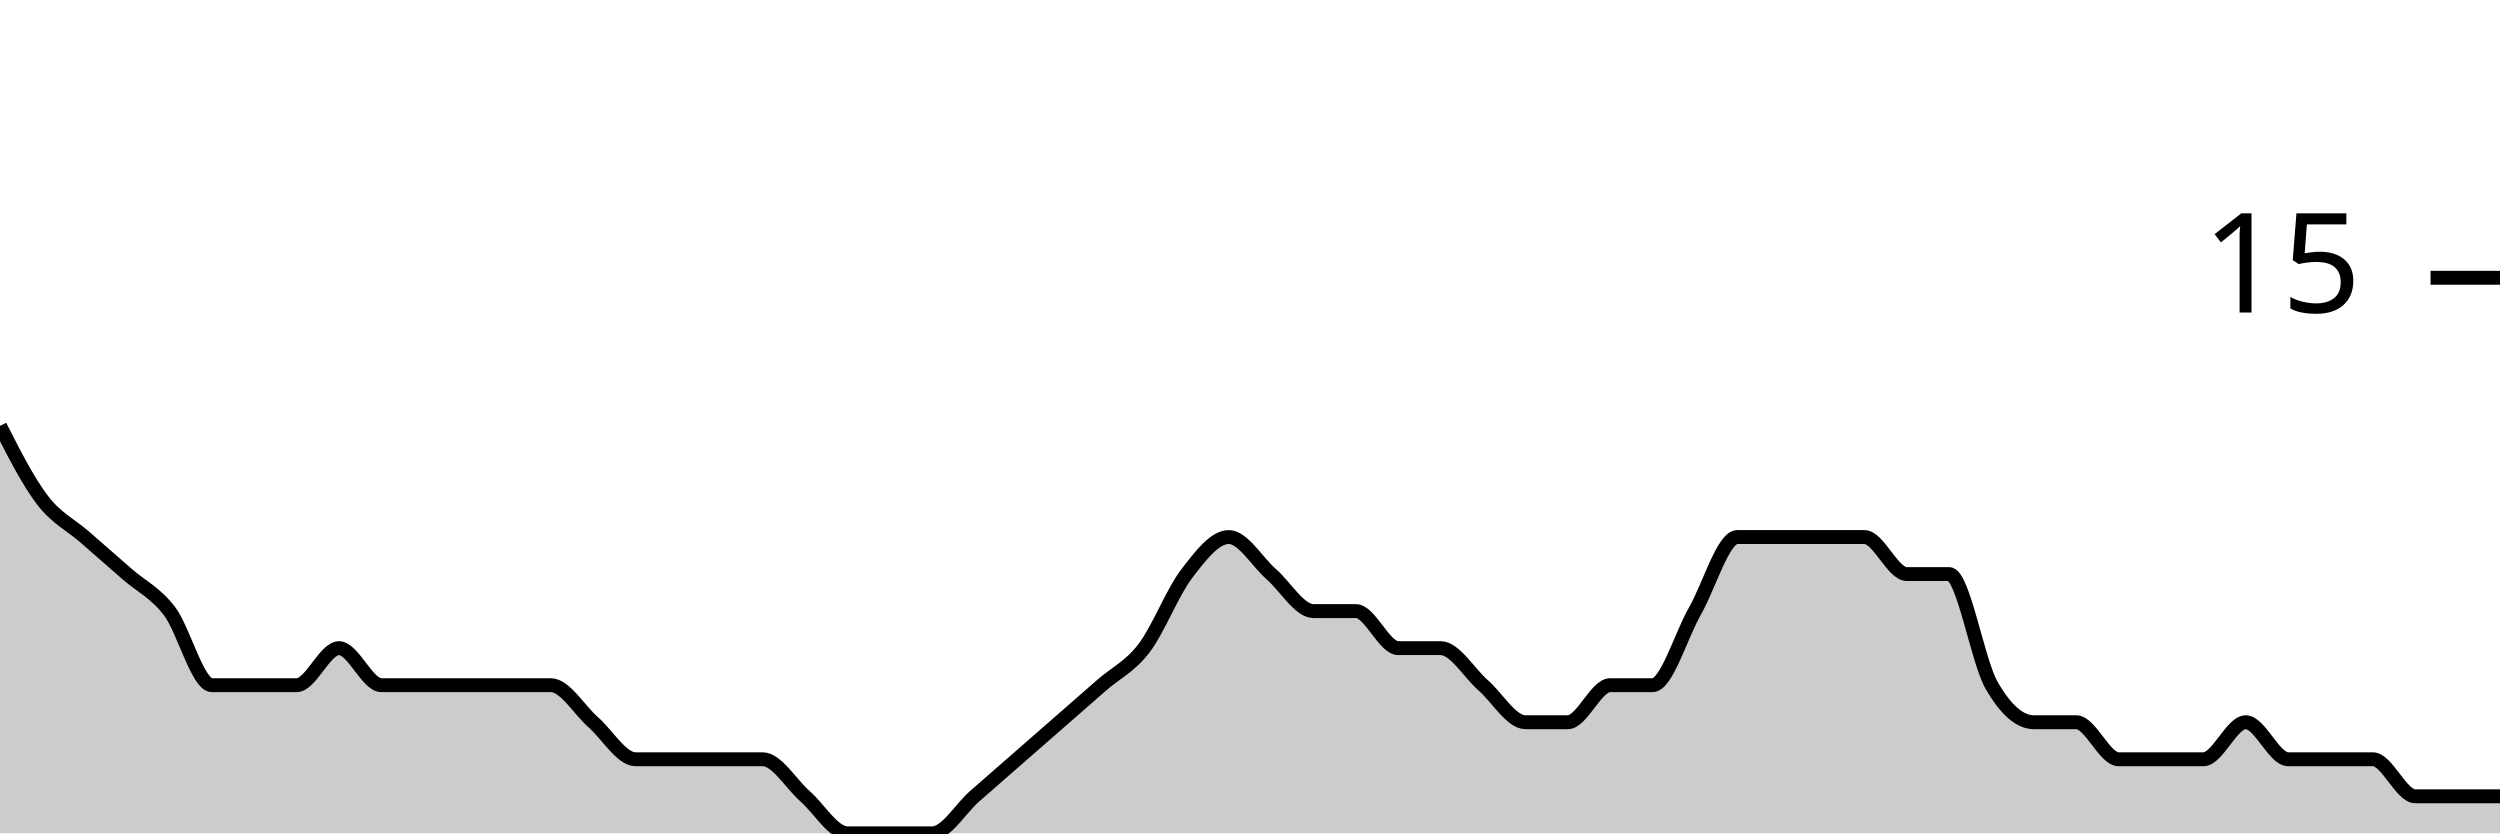
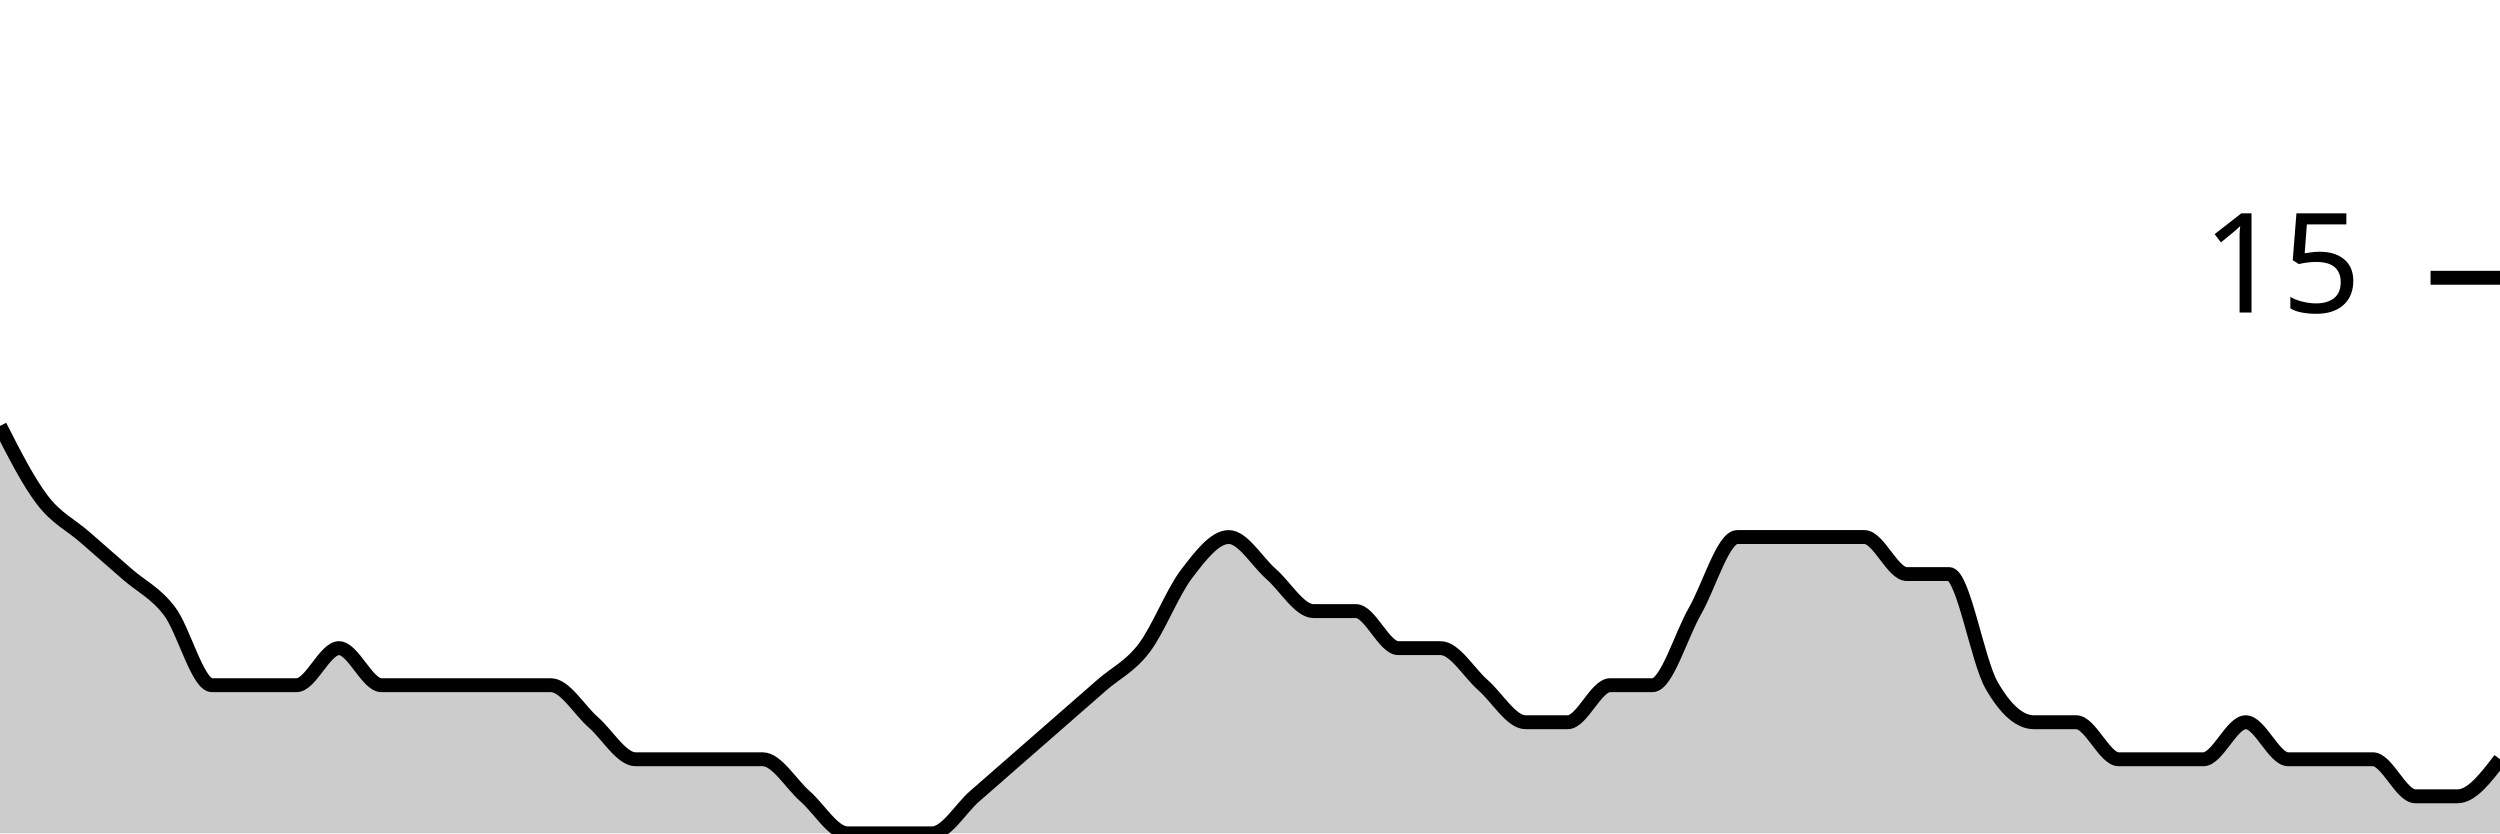
<svg xmlns="http://www.w3.org/2000/svg" viewBox="0 0 180 60">
  <g transform="translate(0,20)">
-     <path class="area" fill="rgba(0, 0, 0, 0.2)" d="M0,10.667C1.017,12.667,2.034,14.667,3.051,16C4.068,17.333,5.085,17.778,6.102,18.667C7.119,19.556,8.136,20.444,9.153,21.333C10.169,22.222,11.186,22.667,12.203,24C13.22,25.333,14.237,29.333,15.254,29.333C16.271,29.333,17.288,29.333,18.305,29.333C19.322,29.333,20.339,29.333,21.356,29.333C22.373,29.333,23.39,26.667,24.407,26.667C25.424,26.667,26.441,29.333,27.458,29.333C28.475,29.333,29.492,29.333,30.508,29.333C31.525,29.333,32.542,29.333,33.559,29.333C34.576,29.333,35.593,29.333,36.61,29.333C37.627,29.333,38.644,29.333,39.661,29.333C40.678,29.333,41.695,31.111,42.712,32C43.729,32.889,44.746,34.667,45.763,34.667C46.78,34.667,47.797,34.667,48.814,34.667C49.831,34.667,50.847,34.667,51.864,34.667C52.881,34.667,53.898,34.667,54.915,34.667C55.932,34.667,56.949,36.444,57.966,37.333C58.983,38.222,60,40,61.017,40C62.034,40,63.051,40,64.068,40C65.085,40,66.102,40,67.119,40C68.136,40,69.153,38.222,70.169,37.333C71.186,36.444,72.203,35.556,73.22,34.667C74.237,33.778,75.254,32.889,76.271,32C77.288,31.111,78.305,30.222,79.322,29.333C80.339,28.444,81.356,28,82.373,26.667C83.39,25.333,84.407,22.667,85.424,21.333C86.441,20,87.458,18.667,88.475,18.667C89.492,18.667,90.508,20.444,91.525,21.333C92.542,22.222,93.559,24,94.576,24C95.593,24,96.61,24,97.627,24C98.644,24,99.661,26.667,100.678,26.667C101.695,26.667,102.712,26.667,103.729,26.667C104.746,26.667,105.763,28.444,106.78,29.333C107.797,30.222,108.814,32,109.831,32C110.847,32,111.864,32,112.881,32C113.898,32,114.915,29.333,115.932,29.333C116.949,29.333,117.966,29.333,118.983,29.333C120,29.333,121.017,25.778,122.034,24C123.051,22.222,124.068,18.667,125.085,18.667C126.102,18.667,127.119,18.667,128.136,18.667C129.153,18.667,130.169,18.667,131.186,18.667C132.203,18.667,133.22,18.667,134.237,18.667C135.254,18.667,136.271,21.333,137.288,21.333C138.305,21.333,139.322,21.333,140.339,21.333C141.356,21.333,142.373,27.556,143.39,29.333C144.407,31.111,145.424,32,146.441,32C147.458,32,148.475,32,149.492,32C150.508,32,151.525,34.667,152.542,34.667C153.559,34.667,154.576,34.667,155.593,34.667C156.61,34.667,157.627,34.667,158.644,34.667C159.661,34.667,160.678,32,161.695,32C162.712,32,163.729,34.667,164.746,34.667C165.763,34.667,166.78,34.667,167.797,34.667C168.814,34.667,169.831,34.667,170.847,34.667C171.864,34.667,172.881,37.333,173.898,37.333C174.915,37.333,175.932,37.333,176.949,37.333C177.966,37.333,178.983,37.333,180,37.333L180,40C178.983,40,177.966,40,176.949,40C175.932,40,174.915,40,173.898,40C172.881,40,171.864,40,170.847,40C169.831,40,168.814,40,167.797,40C166.78,40,165.763,40,164.746,40C163.729,40,162.712,40,161.695,40C160.678,40,159.661,40,158.644,40C157.627,40,156.61,40,155.593,40C154.576,40,153.559,40,152.542,40C151.525,40,150.508,40,149.492,40C148.475,40,147.458,40,146.441,40C145.424,40,144.407,40,143.39,40C142.373,40,141.356,40,140.339,40C139.322,40,138.305,40,137.288,40C136.271,40,135.254,40,134.237,40C133.22,40,132.203,40,131.186,40C130.169,40,129.153,40,128.136,40C127.119,40,126.102,40,125.085,40C124.068,40,123.051,40,122.034,40C121.017,40,120,40,118.983,40C117.966,40,116.949,40,115.932,40C114.915,40,113.898,40,112.881,40C111.864,40,110.847,40,109.831,40C108.814,40,107.797,40,106.78,40C105.763,40,104.746,40,103.729,40C102.712,40,101.695,40,100.678,40C99.661,40,98.644,40,97.627,40C96.61,40,95.593,40,94.576,40C93.559,40,92.542,40,91.525,40C90.508,40,89.492,40,88.475,40C87.458,40,86.441,40,85.424,40C84.407,40,83.39,40,82.373,40C81.356,40,80.339,40,79.322,40C78.305,40,77.288,40,76.271,40C75.254,40,74.237,40,73.22,40C72.203,40,71.186,40,70.169,40C69.153,40,68.136,40,67.119,40C66.102,40,65.085,40,64.068,40C63.051,40,62.034,40,61.017,40C60,40,58.983,40,57.966,40C56.949,40,55.932,40,54.915,40C53.898,40,52.881,40,51.864,40C50.847,40,49.831,40,48.814,40C47.797,40,46.78,40,45.763,40C44.746,40,43.729,40,42.712,40C41.695,40,40.678,40,39.661,40C38.644,40,37.627,40,36.61,40C35.593,40,34.576,40,33.559,40C32.542,40,31.525,40,30.508,40C29.492,40,28.475,40,27.458,40C26.441,40,25.424,40,24.407,40C23.39,40,22.373,40,21.356,40C20.339,40,19.322,40,18.305,40C17.288,40,16.271,40,15.254,40C14.237,40,13.22,40,12.203,40C11.186,40,10.169,40,9.153,40C8.136,40,7.119,40,6.102,40C5.085,40,4.068,40,3.051,40C2.034,40,1.017,40,0,40Z" />
-     <path class="line" stroke="black" fill="none" d="M0,10.667C1.017,12.667,2.034,14.667,3.051,16C4.068,17.333,5.085,17.778,6.102,18.667C7.119,19.556,8.136,20.444,9.153,21.333C10.169,22.222,11.186,22.667,12.203,24C13.22,25.333,14.237,29.333,15.254,29.333C16.271,29.333,17.288,29.333,18.305,29.333C19.322,29.333,20.339,29.333,21.356,29.333C22.373,29.333,23.39,26.667,24.407,26.667C25.424,26.667,26.441,29.333,27.458,29.333C28.475,29.333,29.492,29.333,30.508,29.333C31.525,29.333,32.542,29.333,33.559,29.333C34.576,29.333,35.593,29.333,36.61,29.333C37.627,29.333,38.644,29.333,39.661,29.333C40.678,29.333,41.695,31.111,42.712,32C43.729,32.889,44.746,34.667,45.763,34.667C46.78,34.667,47.797,34.667,48.814,34.667C49.831,34.667,50.847,34.667,51.864,34.667C52.881,34.667,53.898,34.667,54.915,34.667C55.932,34.667,56.949,36.444,57.966,37.333C58.983,38.222,60,40,61.017,40C62.034,40,63.051,40,64.068,40C65.085,40,66.102,40,67.119,40C68.136,40,69.153,38.222,70.169,37.333C71.186,36.444,72.203,35.556,73.22,34.667C74.237,33.778,75.254,32.889,76.271,32C77.288,31.111,78.305,30.222,79.322,29.333C80.339,28.444,81.356,28,82.373,26.667C83.39,25.333,84.407,22.667,85.424,21.333C86.441,20,87.458,18.667,88.475,18.667C89.492,18.667,90.508,20.444,91.525,21.333C92.542,22.222,93.559,24,94.576,24C95.593,24,96.61,24,97.627,24C98.644,24,99.661,26.667,100.678,26.667C101.695,26.667,102.712,26.667,103.729,26.667C104.746,26.667,105.763,28.444,106.78,29.333C107.797,30.222,108.814,32,109.831,32C110.847,32,111.864,32,112.881,32C113.898,32,114.915,29.333,115.932,29.333C116.949,29.333,117.966,29.333,118.983,29.333C120,29.333,121.017,25.778,122.034,24C123.051,22.222,124.068,18.667,125.085,18.667C126.102,18.667,127.119,18.667,128.136,18.667C129.153,18.667,130.169,18.667,131.186,18.667C132.203,18.667,133.22,18.667,134.237,18.667C135.254,18.667,136.271,21.333,137.288,21.333C138.305,21.333,139.322,21.333,140.339,21.333C141.356,21.333,142.373,27.556,143.39,29.333C144.407,31.111,145.424,32,146.441,32C147.458,32,148.475,32,149.492,32C150.508,32,151.525,34.667,152.542,34.667C153.559,34.667,154.576,34.667,155.593,34.667C156.61,34.667,157.627,34.667,158.644,34.667C159.661,34.667,160.678,32,161.695,32C162.712,32,163.729,34.667,164.746,34.667C165.763,34.667,166.78,34.667,167.797,34.667C168.814,34.667,169.831,34.667,170.847,34.667C171.864,34.667,172.881,37.333,173.898,37.333C174.915,37.333,175.932,37.333,176.949,37.333C177.966,37.333,178.983,37.333,180,37.333" />
+     <path class="area" fill="rgba(0, 0, 0, 0.2)" d="M0,10.667C1.017,12.667,2.034,14.667,3.051,16C4.068,17.333,5.085,17.778,6.102,18.667C7.119,19.556,8.136,20.444,9.153,21.333C10.169,22.222,11.186,22.667,12.203,24C13.22,25.333,14.237,29.333,15.254,29.333C16.271,29.333,17.288,29.333,18.305,29.333C19.322,29.333,20.339,29.333,21.356,29.333C22.373,29.333,23.39,26.667,24.407,26.667C25.424,26.667,26.441,29.333,27.458,29.333C28.475,29.333,29.492,29.333,30.508,29.333C31.525,29.333,32.542,29.333,33.559,29.333C34.576,29.333,35.593,29.333,36.61,29.333C37.627,29.333,38.644,29.333,39.661,29.333C40.678,29.333,41.695,31.111,42.712,32C43.729,32.889,44.746,34.667,45.763,34.667C46.78,34.667,47.797,34.667,48.814,34.667C49.831,34.667,50.847,34.667,51.864,34.667C52.881,34.667,53.898,34.667,54.915,34.667C55.932,34.667,56.949,36.444,57.966,37.333C58.983,38.222,60,40,61.017,40C62.034,40,63.051,40,64.068,40C65.085,40,66.102,40,67.119,40C68.136,40,69.153,38.222,70.169,37.333C71.186,36.444,72.203,35.556,73.22,34.667C74.237,33.778,75.254,32.889,76.271,32C77.288,31.111,78.305,30.222,79.322,29.333C80.339,28.444,81.356,28,82.373,26.667C83.39,25.333,84.407,22.667,85.424,21.333C86.441,20,87.458,18.667,88.475,18.667C89.492,18.667,90.508,20.444,91.525,21.333C92.542,22.222,93.559,24,94.576,24C95.593,24,96.61,24,97.627,24C98.644,24,99.661,26.667,100.678,26.667C101.695,26.667,102.712,26.667,103.729,26.667C104.746,26.667,105.763,28.444,106.78,29.333C107.797,30.222,108.814,32,109.831,32C110.847,32,111.864,32,112.881,32C113.898,32,114.915,29.333,115.932,29.333C116.949,29.333,117.966,29.333,118.983,29.333C120,29.333,121.017,25.778,122.034,24C123.051,22.222,124.068,18.667,125.085,18.667C126.102,18.667,127.119,18.667,128.136,18.667C129.153,18.667,130.169,18.667,131.186,18.667C132.203,18.667,133.22,18.667,134.237,18.667C135.254,18.667,136.271,21.333,137.288,21.333C138.305,21.333,139.322,21.333,140.339,21.333C141.356,21.333,142.373,27.556,143.39,29.333C144.407,31.111,145.424,32,146.441,32C147.458,32,148.475,32,149.492,32C150.508,32,151.525,34.667,152.542,34.667C153.559,34.667,154.576,34.667,155.593,34.667C156.61,34.667,157.627,34.667,158.644,34.667C159.661,34.667,160.678,32,161.695,32C162.712,32,163.729,34.667,164.746,34.667C165.763,34.667,166.78,34.667,167.797,34.667C168.814,34.667,169.831,34.667,170.847,34.667C171.864,34.667,172.881,37.333,173.898,37.333C174.915,37.333,175.932,37.333,176.949,37.333C177.966,37.333,178.983,36,180,34.667L180,40C178.983,40,177.966,40,176.949,40C175.932,40,174.915,40,173.898,40C172.881,40,171.864,40,170.847,40C169.831,40,168.814,40,167.797,40C166.78,40,165.763,40,164.746,40C163.729,40,162.712,40,161.695,40C160.678,40,159.661,40,158.644,40C157.627,40,156.61,40,155.593,40C154.576,40,153.559,40,152.542,40C151.525,40,150.508,40,149.492,40C148.475,40,147.458,40,146.441,40C145.424,40,144.407,40,143.39,40C142.373,40,141.356,40,140.339,40C139.322,40,138.305,40,137.288,40C136.271,40,135.254,40,134.237,40C133.22,40,132.203,40,131.186,40C130.169,40,129.153,40,128.136,40C127.119,40,126.102,40,125.085,40C124.068,40,123.051,40,122.034,40C121.017,40,120,40,118.983,40C117.966,40,116.949,40,115.932,40C114.915,40,113.898,40,112.881,40C111.864,40,110.847,40,109.831,40C108.814,40,107.797,40,106.78,40C105.763,40,104.746,40,103.729,40C102.712,40,101.695,40,100.678,40C99.661,40,98.644,40,97.627,40C96.61,40,95.593,40,94.576,40C93.559,40,92.542,40,91.525,40C90.508,40,89.492,40,88.475,40C87.458,40,86.441,40,85.424,40C84.407,40,83.39,40,82.373,40C81.356,40,80.339,40,79.322,40C78.305,40,77.288,40,76.271,40C75.254,40,74.237,40,73.22,40C72.203,40,71.186,40,70.169,40C69.153,40,68.136,40,67.119,40C66.102,40,65.085,40,64.068,40C63.051,40,62.034,40,61.017,40C60,40,58.983,40,57.966,40C56.949,40,55.932,40,54.915,40C53.898,40,52.881,40,51.864,40C50.847,40,49.831,40,48.814,40C47.797,40,46.78,40,45.763,40C44.746,40,43.729,40,42.712,40C41.695,40,40.678,40,39.661,40C38.644,40,37.627,40,36.61,40C35.593,40,34.576,40,33.559,40C32.542,40,31.525,40,30.508,40C29.492,40,28.475,40,27.458,40C26.441,40,25.424,40,24.407,40C23.39,40,22.373,40,21.356,40C20.339,40,19.322,40,18.305,40C17.288,40,16.271,40,15.254,40C14.237,40,13.22,40,12.203,40C11.186,40,10.169,40,9.153,40C8.136,40,7.119,40,6.102,40C5.085,40,4.068,40,3.051,40C2.034,40,1.017,40,0,40Z" />
+     <path class="line" stroke="black" fill="none" d="M0,10.667C1.017,12.667,2.034,14.667,3.051,16C4.068,17.333,5.085,17.778,6.102,18.667C7.119,19.556,8.136,20.444,9.153,21.333C10.169,22.222,11.186,22.667,12.203,24C13.22,25.333,14.237,29.333,15.254,29.333C16.271,29.333,17.288,29.333,18.305,29.333C19.322,29.333,20.339,29.333,21.356,29.333C22.373,29.333,23.39,26.667,24.407,26.667C25.424,26.667,26.441,29.333,27.458,29.333C28.475,29.333,29.492,29.333,30.508,29.333C31.525,29.333,32.542,29.333,33.559,29.333C34.576,29.333,35.593,29.333,36.61,29.333C37.627,29.333,38.644,29.333,39.661,29.333C40.678,29.333,41.695,31.111,42.712,32C43.729,32.889,44.746,34.667,45.763,34.667C46.78,34.667,47.797,34.667,48.814,34.667C49.831,34.667,50.847,34.667,51.864,34.667C52.881,34.667,53.898,34.667,54.915,34.667C55.932,34.667,56.949,36.444,57.966,37.333C58.983,38.222,60,40,61.017,40C62.034,40,63.051,40,64.068,40C65.085,40,66.102,40,67.119,40C68.136,40,69.153,38.222,70.169,37.333C71.186,36.444,72.203,35.556,73.22,34.667C74.237,33.778,75.254,32.889,76.271,32C77.288,31.111,78.305,30.222,79.322,29.333C80.339,28.444,81.356,28,82.373,26.667C83.39,25.333,84.407,22.667,85.424,21.333C86.441,20,87.458,18.667,88.475,18.667C89.492,18.667,90.508,20.444,91.525,21.333C92.542,22.222,93.559,24,94.576,24C95.593,24,96.61,24,97.627,24C98.644,24,99.661,26.667,100.678,26.667C101.695,26.667,102.712,26.667,103.729,26.667C104.746,26.667,105.763,28.444,106.78,29.333C107.797,30.222,108.814,32,109.831,32C110.847,32,111.864,32,112.881,32C113.898,32,114.915,29.333,115.932,29.333C116.949,29.333,117.966,29.333,118.983,29.333C120,29.333,121.017,25.778,122.034,24C123.051,22.222,124.068,18.667,125.085,18.667C126.102,18.667,127.119,18.667,128.136,18.667C129.153,18.667,130.169,18.667,131.186,18.667C132.203,18.667,133.22,18.667,134.237,18.667C135.254,18.667,136.271,21.333,137.288,21.333C138.305,21.333,139.322,21.333,140.339,21.333C141.356,21.333,142.373,27.556,143.39,29.333C144.407,31.111,145.424,32,146.441,32C147.458,32,148.475,32,149.492,32C150.508,32,151.525,34.667,152.542,34.667C153.559,34.667,154.576,34.667,155.593,34.667C156.61,34.667,157.627,34.667,158.644,34.667C159.661,34.667,160.678,32,161.695,32C162.712,32,163.729,34.667,164.746,34.667C165.763,34.667,166.78,34.667,167.797,34.667C168.814,34.667,169.831,34.667,170.847,34.667C171.864,34.667,172.881,37.333,173.898,37.333C174.915,37.333,175.932,37.333,176.949,37.333C177.966,37.333,178.983,36,180,34.667" />
    <path class="axis-ceiling" stroke-width="1" stroke="black" fill="none" d="M175,0L180,0" />
    <text class="axis-ceiling-label" font-family="sans-serif" text-anchor="end" font-size="10px" x="170" y="2.5">15</text>
  </g>
</svg>
